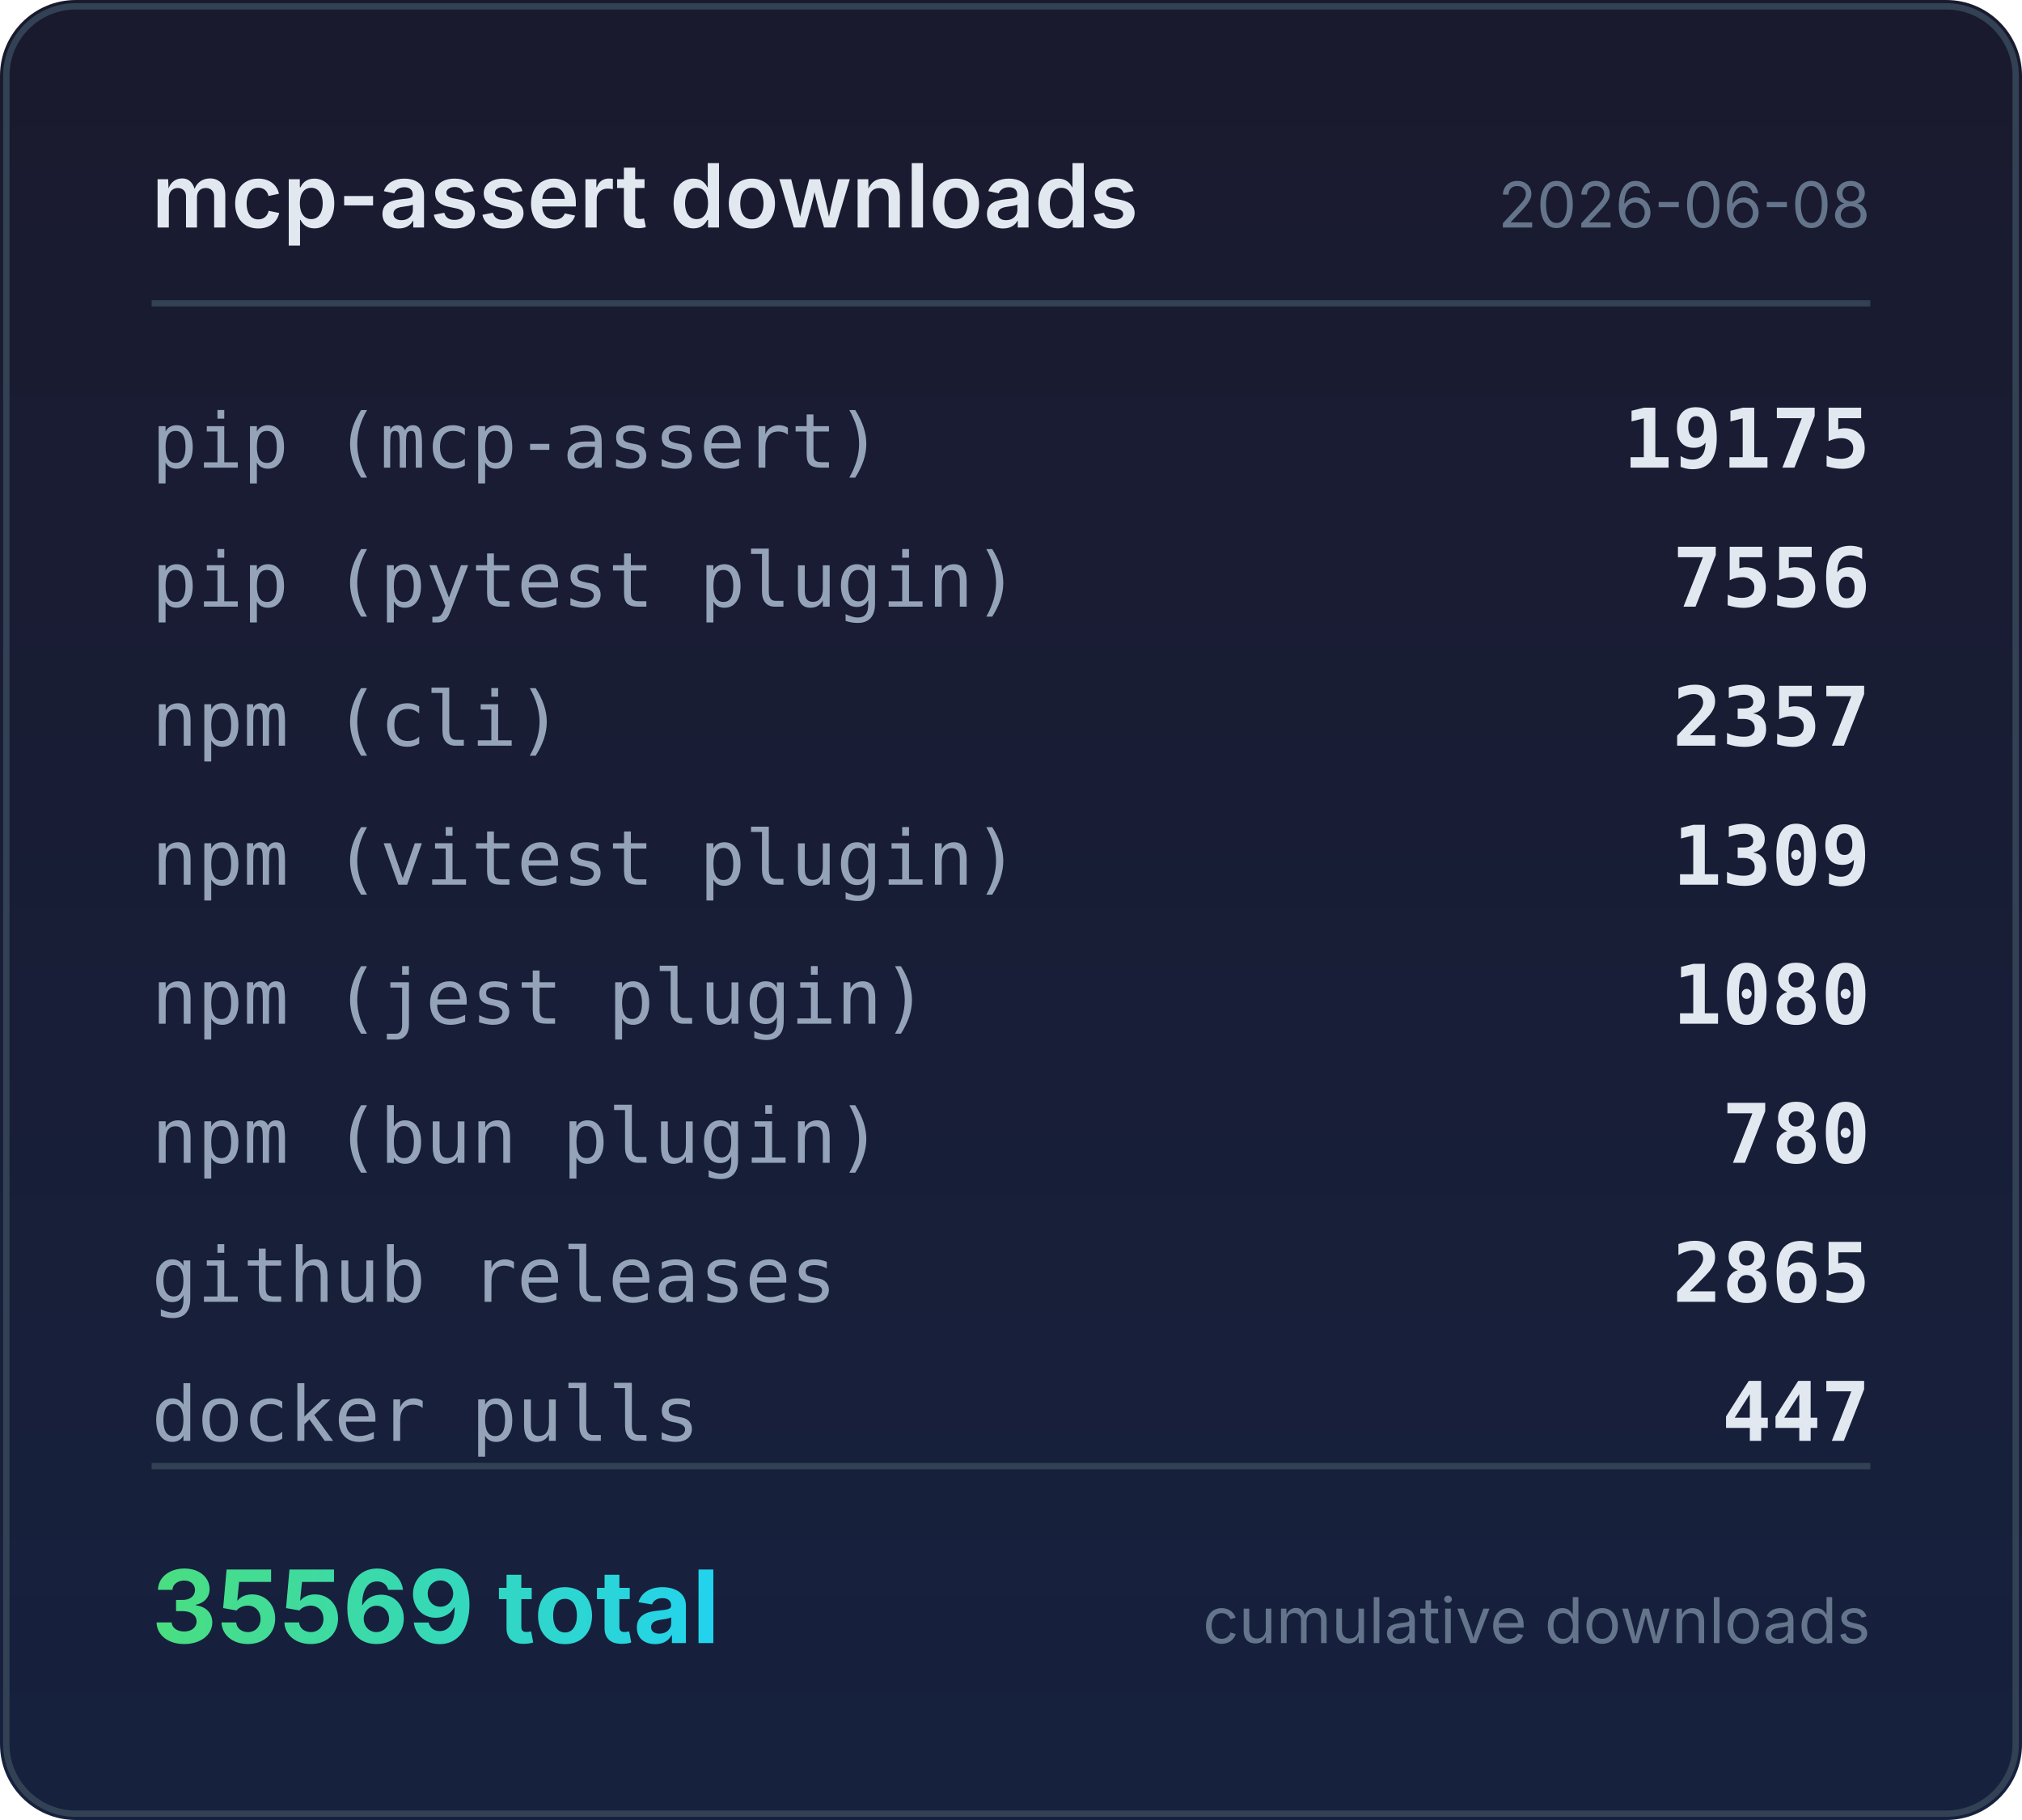
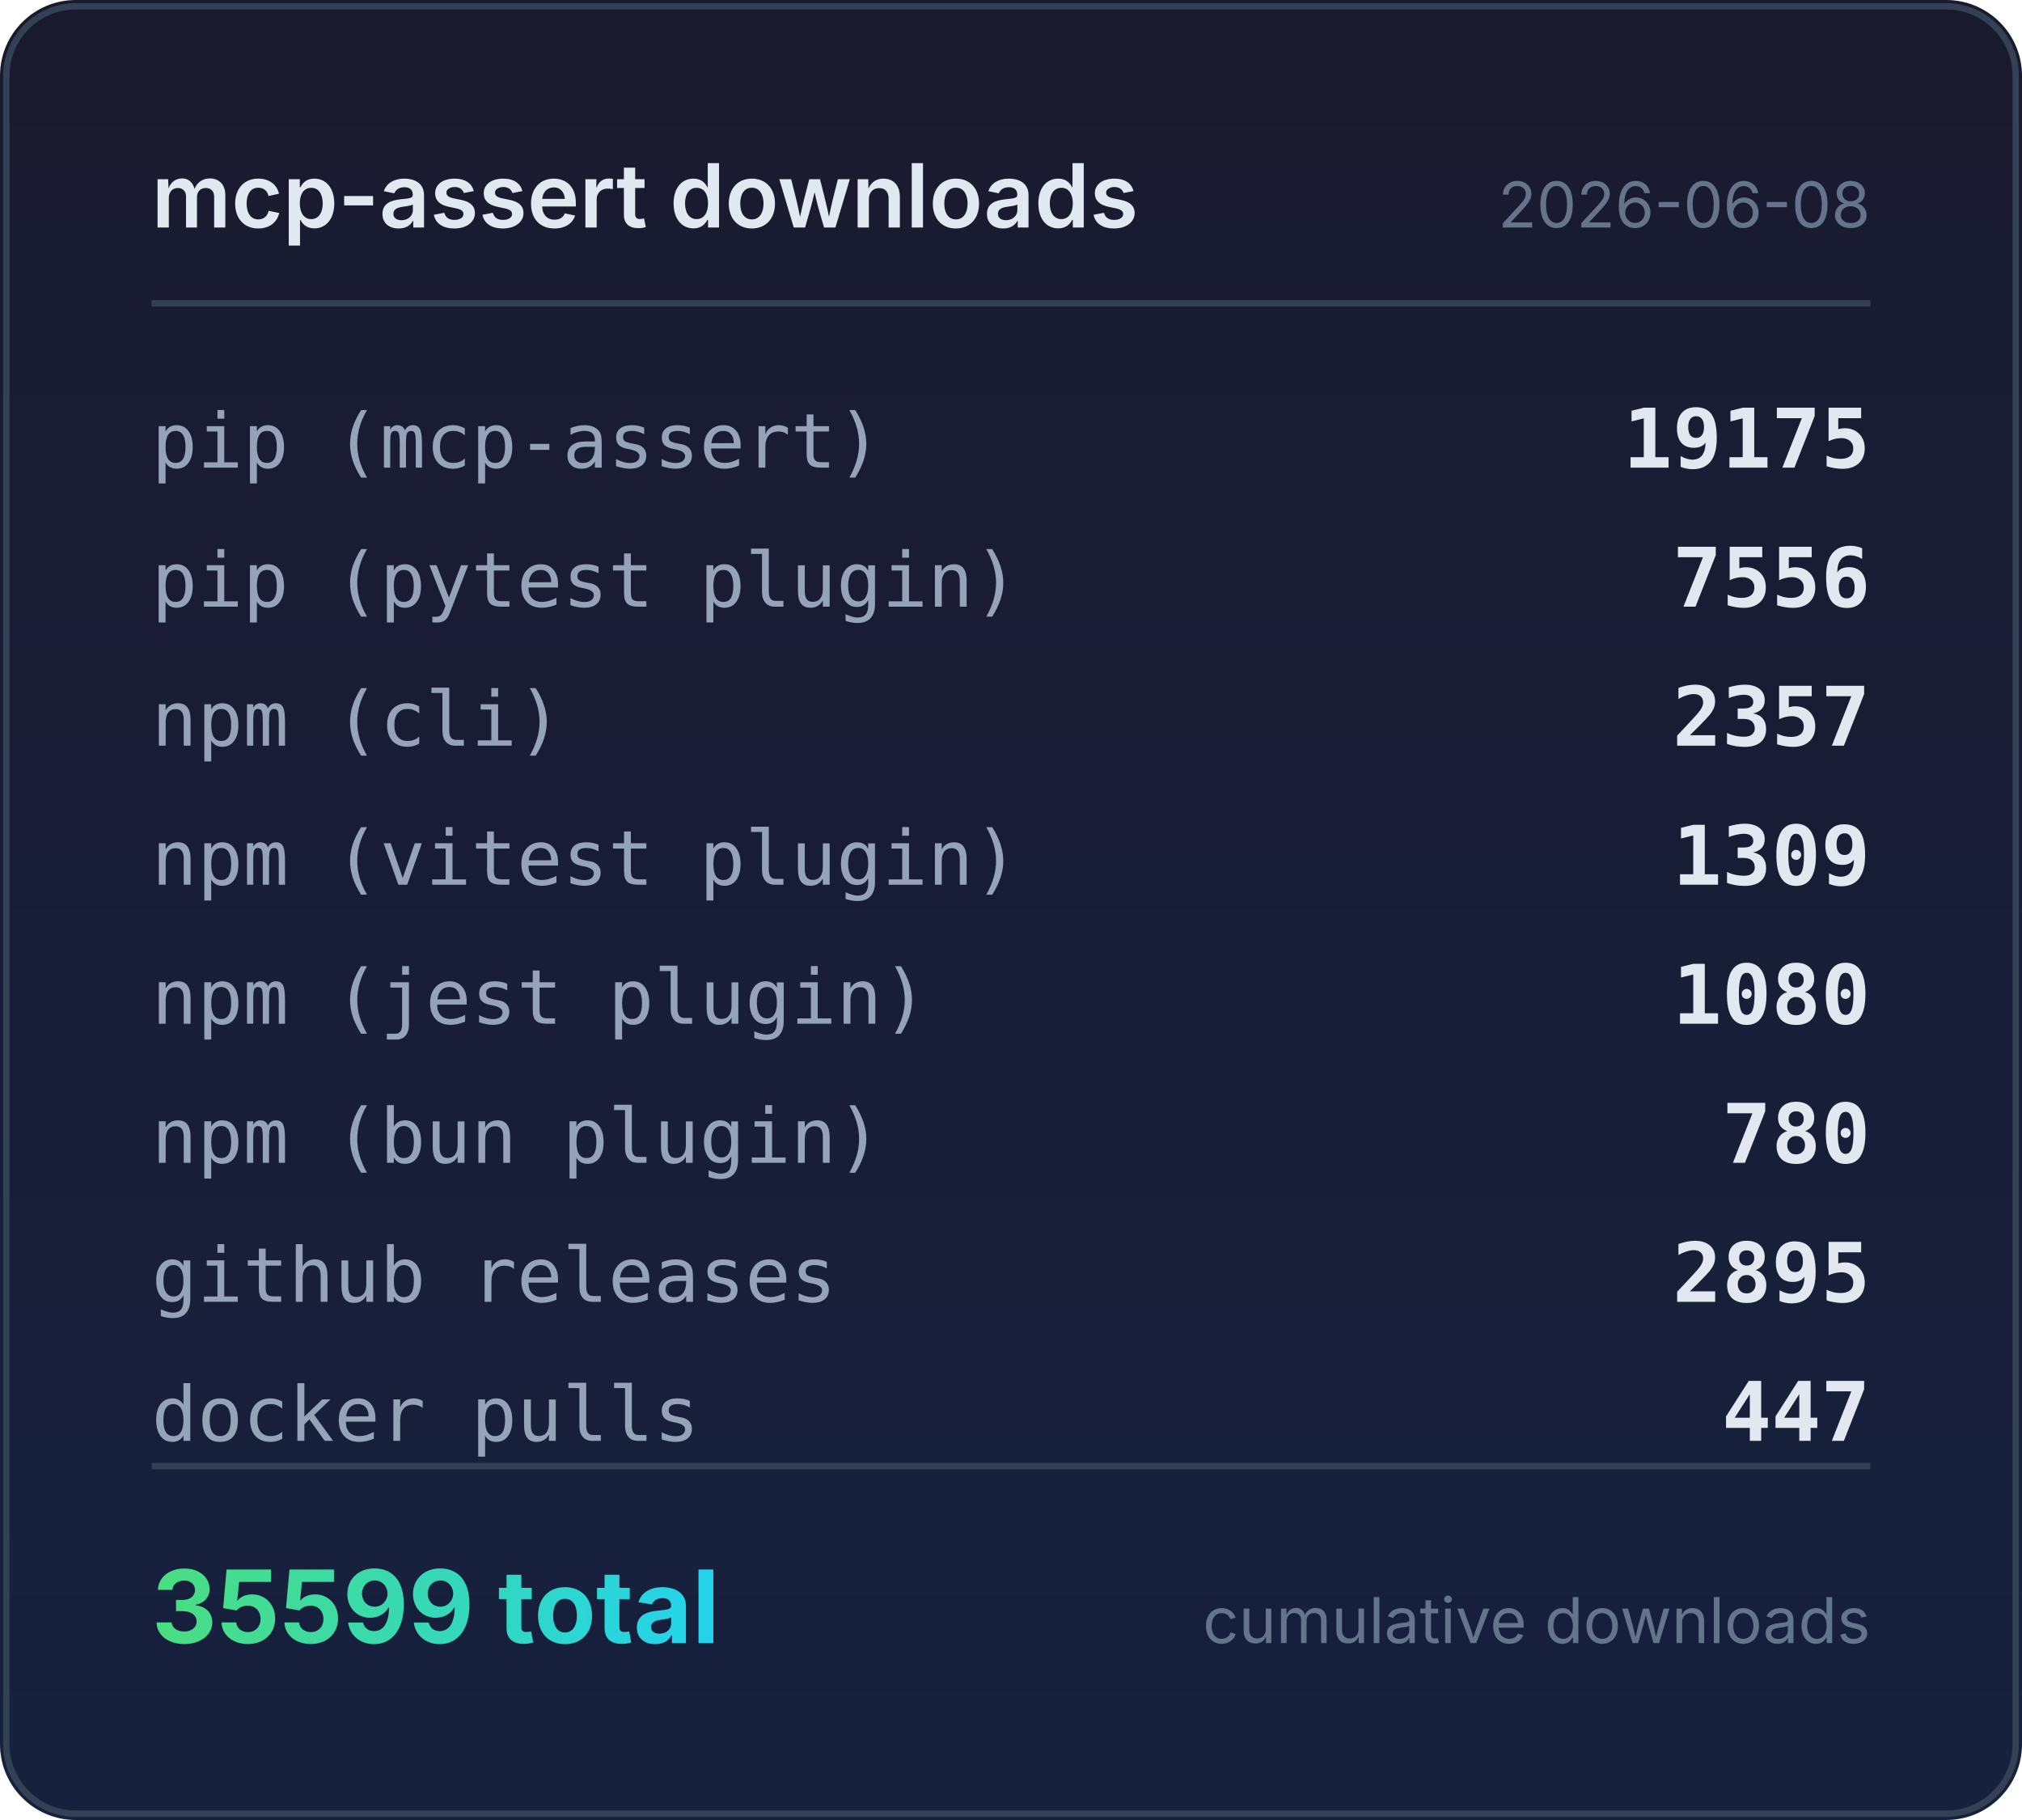
<svg xmlns="http://www.w3.org/2000/svg" width="320" height="288" viewBox="0 0 320 288">
  <defs>
    <linearGradient id="bg" x1="0" y1="0" x2="0" y2="1">
      <stop offset="0%" stop-color="#1a1a2e" />
      <stop offset="100%" stop-color="#16213e" />
    </linearGradient>
    <linearGradient id="accent" x1="0" y1="0" x2="1" y2="0">
      <stop offset="0%" stop-color="#4ade80" />
      <stop offset="100%" stop-color="#22d3ee" />
    </linearGradient>
  </defs>
  <rect width="320" height="288" rx="12" fill="url(#bg)" />
  <rect x="1" y="1" width="318" height="286" rx="11" fill="none" stroke="#334155" stroke-width="1" />
  <text x="24" y="36" fill="#e2e8f0" font-family="system-ui,-apple-system,sans-serif" font-size="14" font-weight="600">mcp-assert downloads</text>
  <text x="296" y="36" fill="#64748b" font-family="system-ui,-apple-system,sans-serif" font-size="10" text-anchor="end">2026-06-08</text>
  <line x1="24" y1="48" x2="296" y2="48" stroke="#334155" stroke-width="1" />
  <text x="24" y="74" fill="#94a3b8" font-family="ui-monospace,monospace" font-size="12">pip (mcp-assert)</text>
  <text x="296" y="74" fill="#e2e8f0" font-family="ui-monospace,monospace" font-size="13" font-weight="600" text-anchor="end">19175</text>
  <text x="24" y="96" fill="#94a3b8" font-family="ui-monospace,monospace" font-size="12">pip (pytest plugin)</text>
  <text x="296" y="96" fill="#e2e8f0" font-family="ui-monospace,monospace" font-size="13" font-weight="600" text-anchor="end">7556</text>
  <text x="24" y="118" fill="#94a3b8" font-family="ui-monospace,monospace" font-size="12">npm (cli)</text>
  <text x="296" y="118" fill="#e2e8f0" font-family="ui-monospace,monospace" font-size="13" font-weight="600" text-anchor="end">2357</text>
  <text x="24" y="140" fill="#94a3b8" font-family="ui-monospace,monospace" font-size="12">npm (vitest plugin)</text>
  <text x="296" y="140" fill="#e2e8f0" font-family="ui-monospace,monospace" font-size="13" font-weight="600" text-anchor="end">1309</text>
  <text x="24" y="162" fill="#94a3b8" font-family="ui-monospace,monospace" font-size="12">npm (jest plugin)</text>
  <text x="296" y="162" fill="#e2e8f0" font-family="ui-monospace,monospace" font-size="13" font-weight="600" text-anchor="end">1080</text>
  <text x="24" y="184" fill="#94a3b8" font-family="ui-monospace,monospace" font-size="12">npm (bun plugin)</text>
  <text x="296" y="184" fill="#e2e8f0" font-family="ui-monospace,monospace" font-size="13" font-weight="600" text-anchor="end">780</text>
  <text x="24" y="206" fill="#94a3b8" font-family="ui-monospace,monospace" font-size="12">github releases</text>
-   <text x="296" y="206" fill="#e2e8f0" font-family="ui-monospace,monospace" font-size="13" font-weight="600" text-anchor="end">2865</text>
+   <text x="296" y="206" fill="#e2e8f0" font-family="ui-monospace,monospace" font-size="13" font-weight="600" text-anchor="end">2895</text>
  <text x="24" y="228" fill="#94a3b8" font-family="ui-monospace,monospace" font-size="12">docker pulls</text>
  <text x="296" y="228" fill="#e2e8f0" font-family="ui-monospace,monospace" font-size="13" font-weight="600" text-anchor="end">447</text>
  <line x1="24" y1="232" x2="296" y2="232" stroke="#334155" stroke-width="1" />
-   <text x="24" y="260" fill="url(#accent)" font-family="system-ui,-apple-system,sans-serif" font-size="16" font-weight="700">35569 total</text>
+   <text x="24" y="260" fill="url(#accent)" font-family="system-ui,-apple-system,sans-serif" font-size="16" font-weight="700">35599 total</text>
  <text x="296" y="260" fill="#64748b" font-family="system-ui,-apple-system,sans-serif" font-size="10" text-anchor="end">cumulative downloads</text>
</svg>
